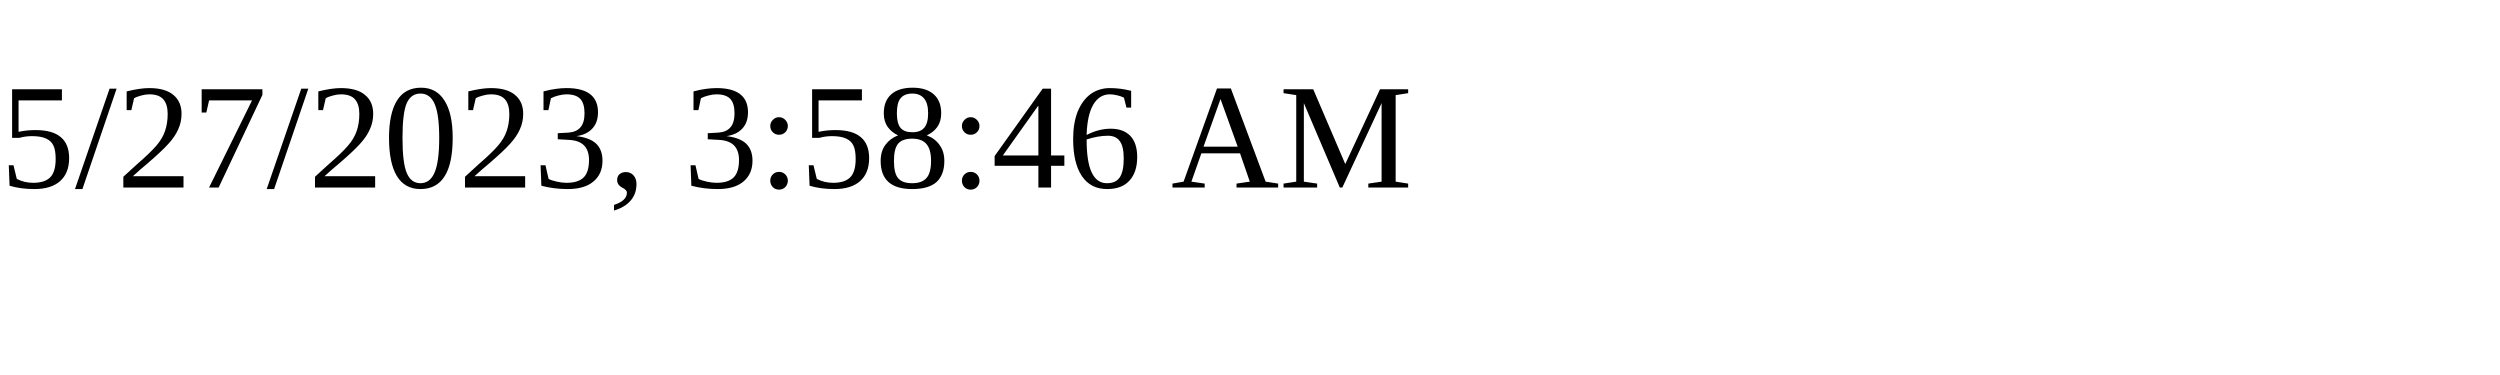
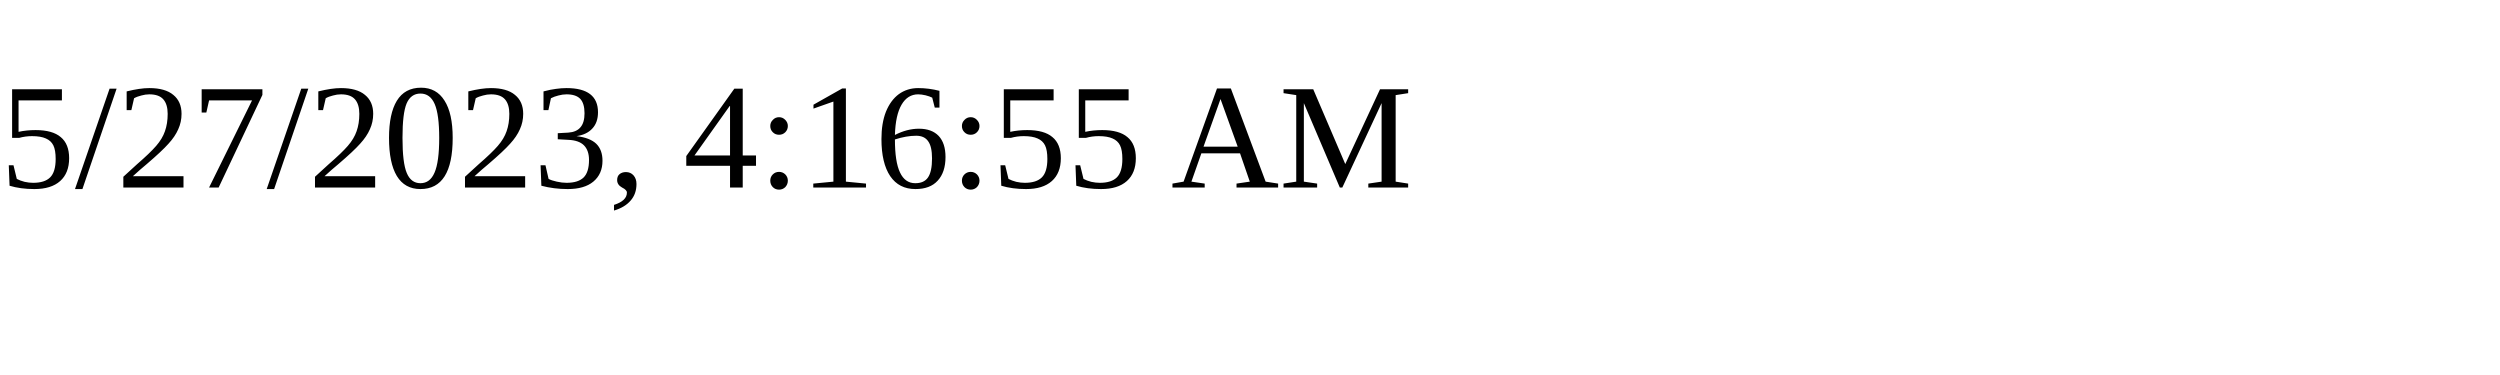
<svg xmlns="http://www.w3.org/2000/svg" height="30" width="200">
-   <text x="0" y="15">5/27/2023, 3:58:46 AM</text>
+   <text x="0" y="15">5/27/2023, 4:16:55 AM</text>
</svg>
